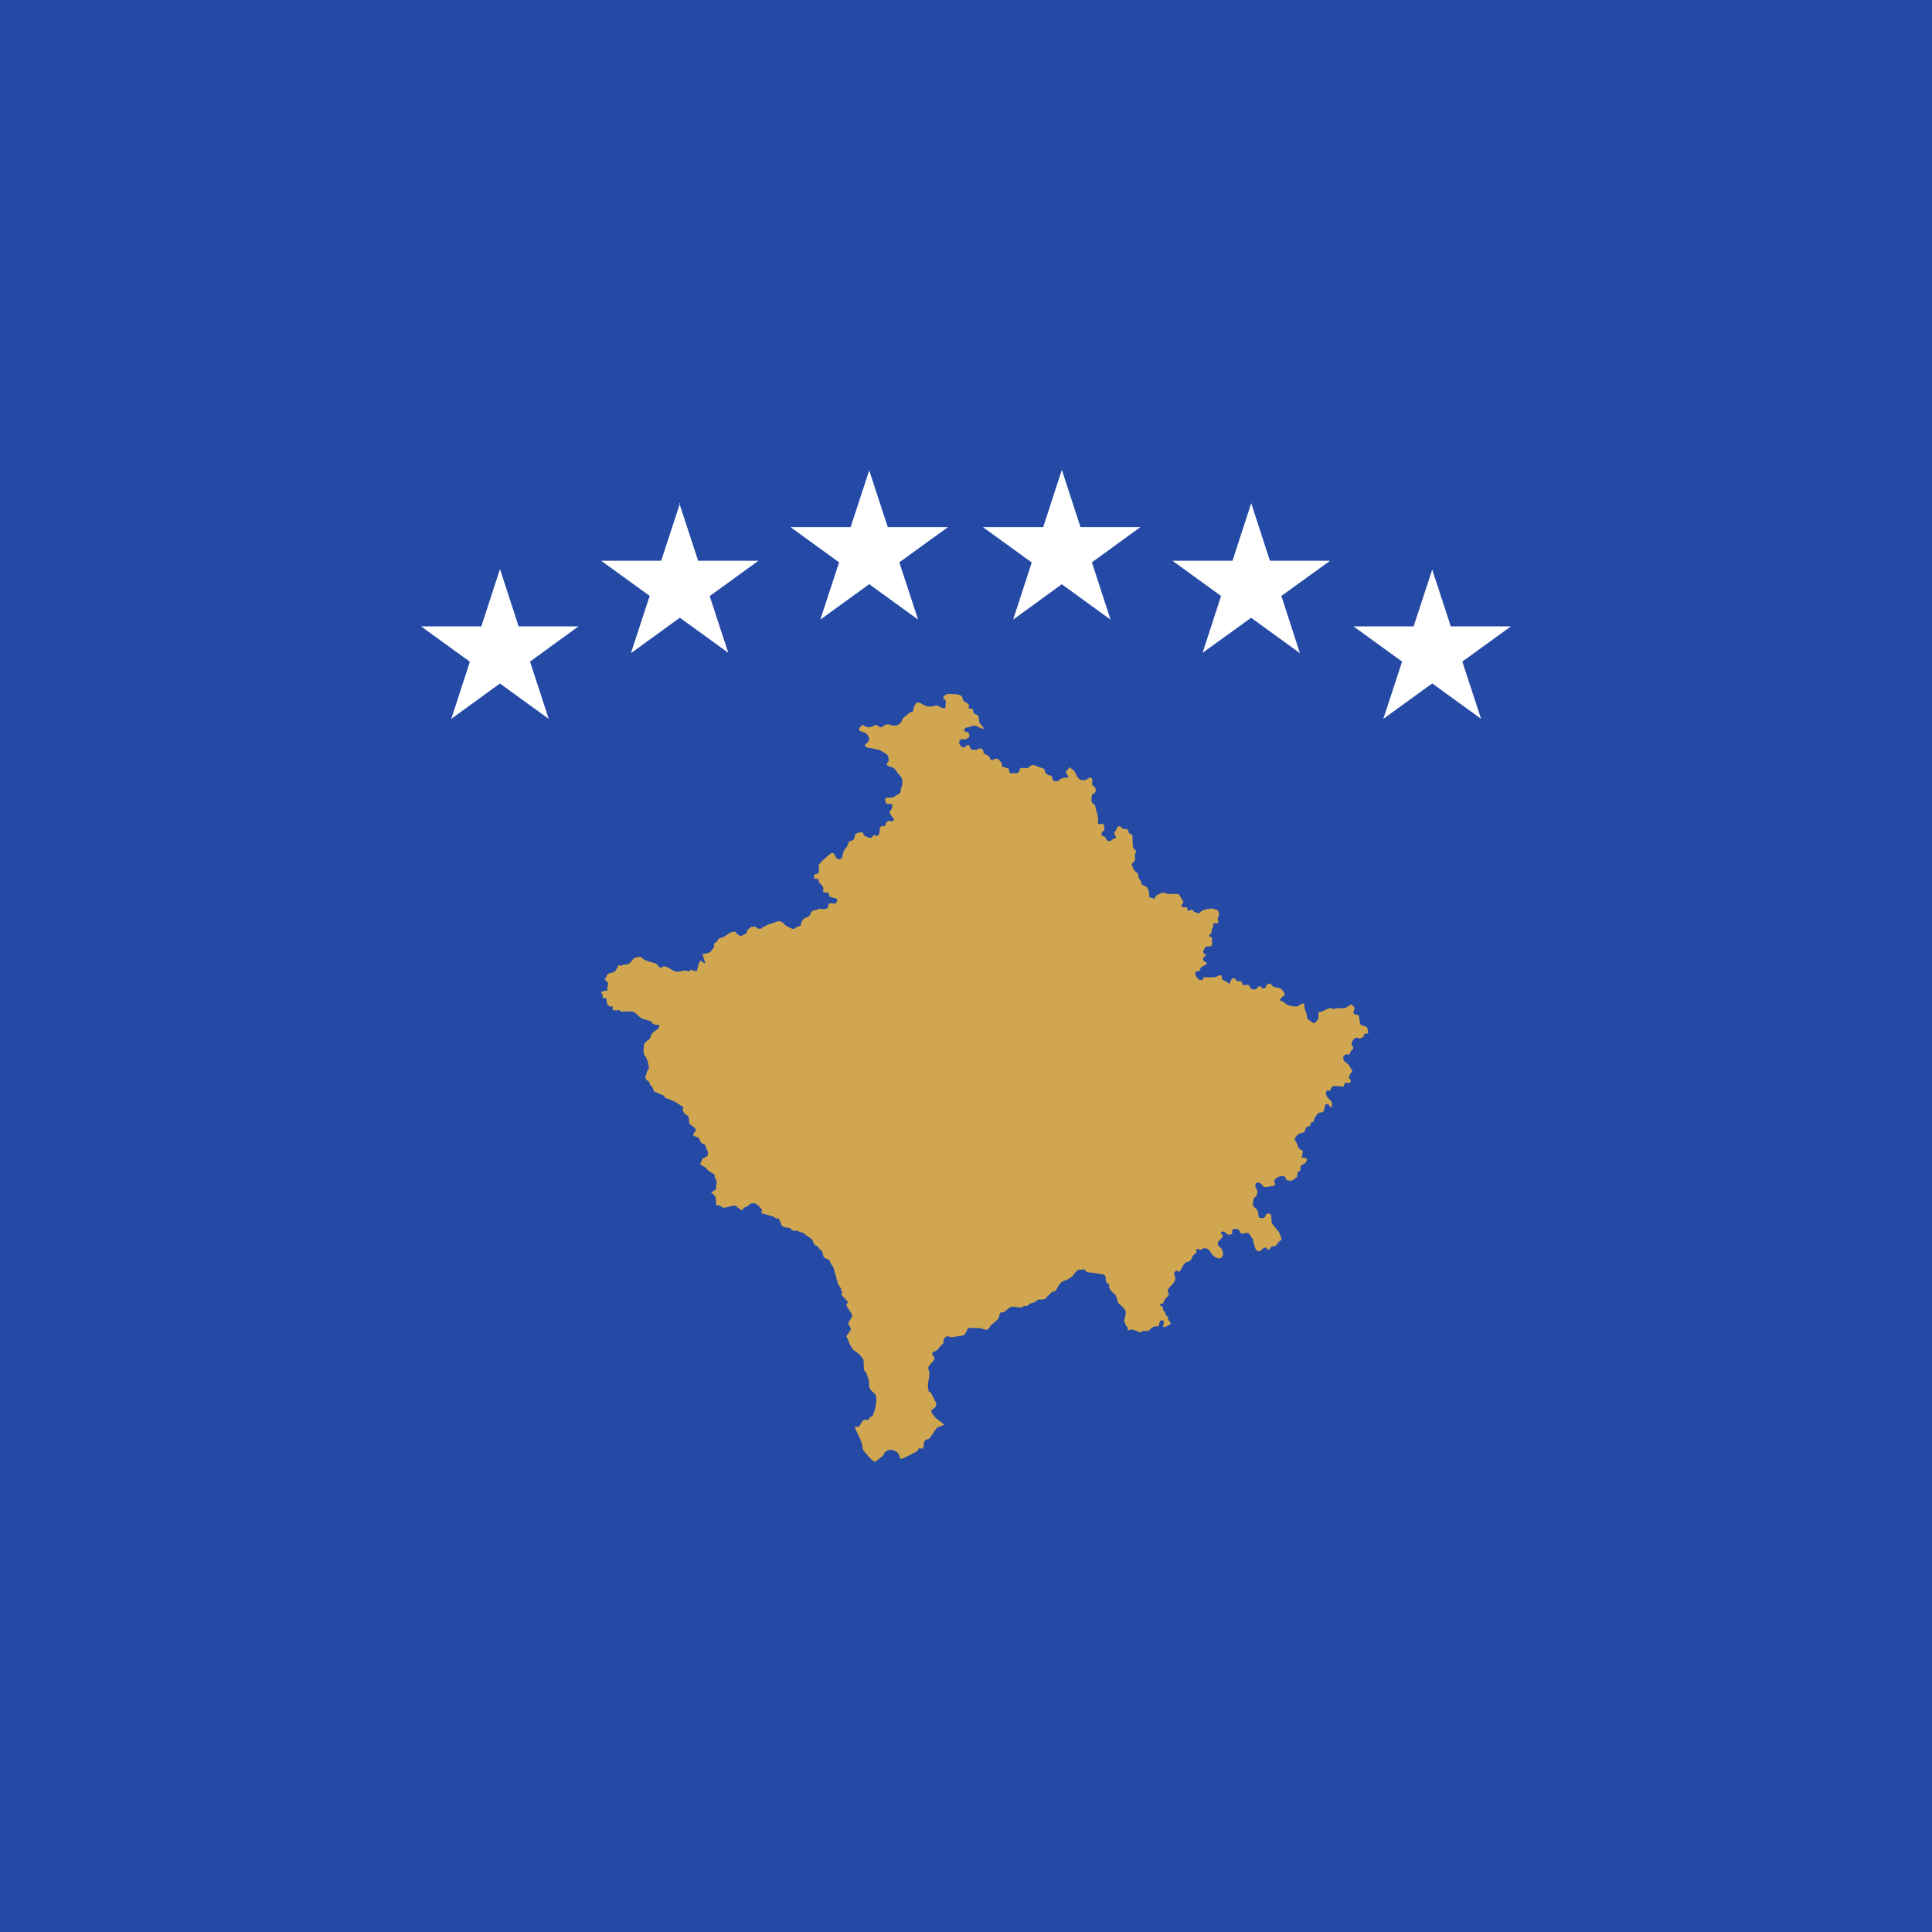
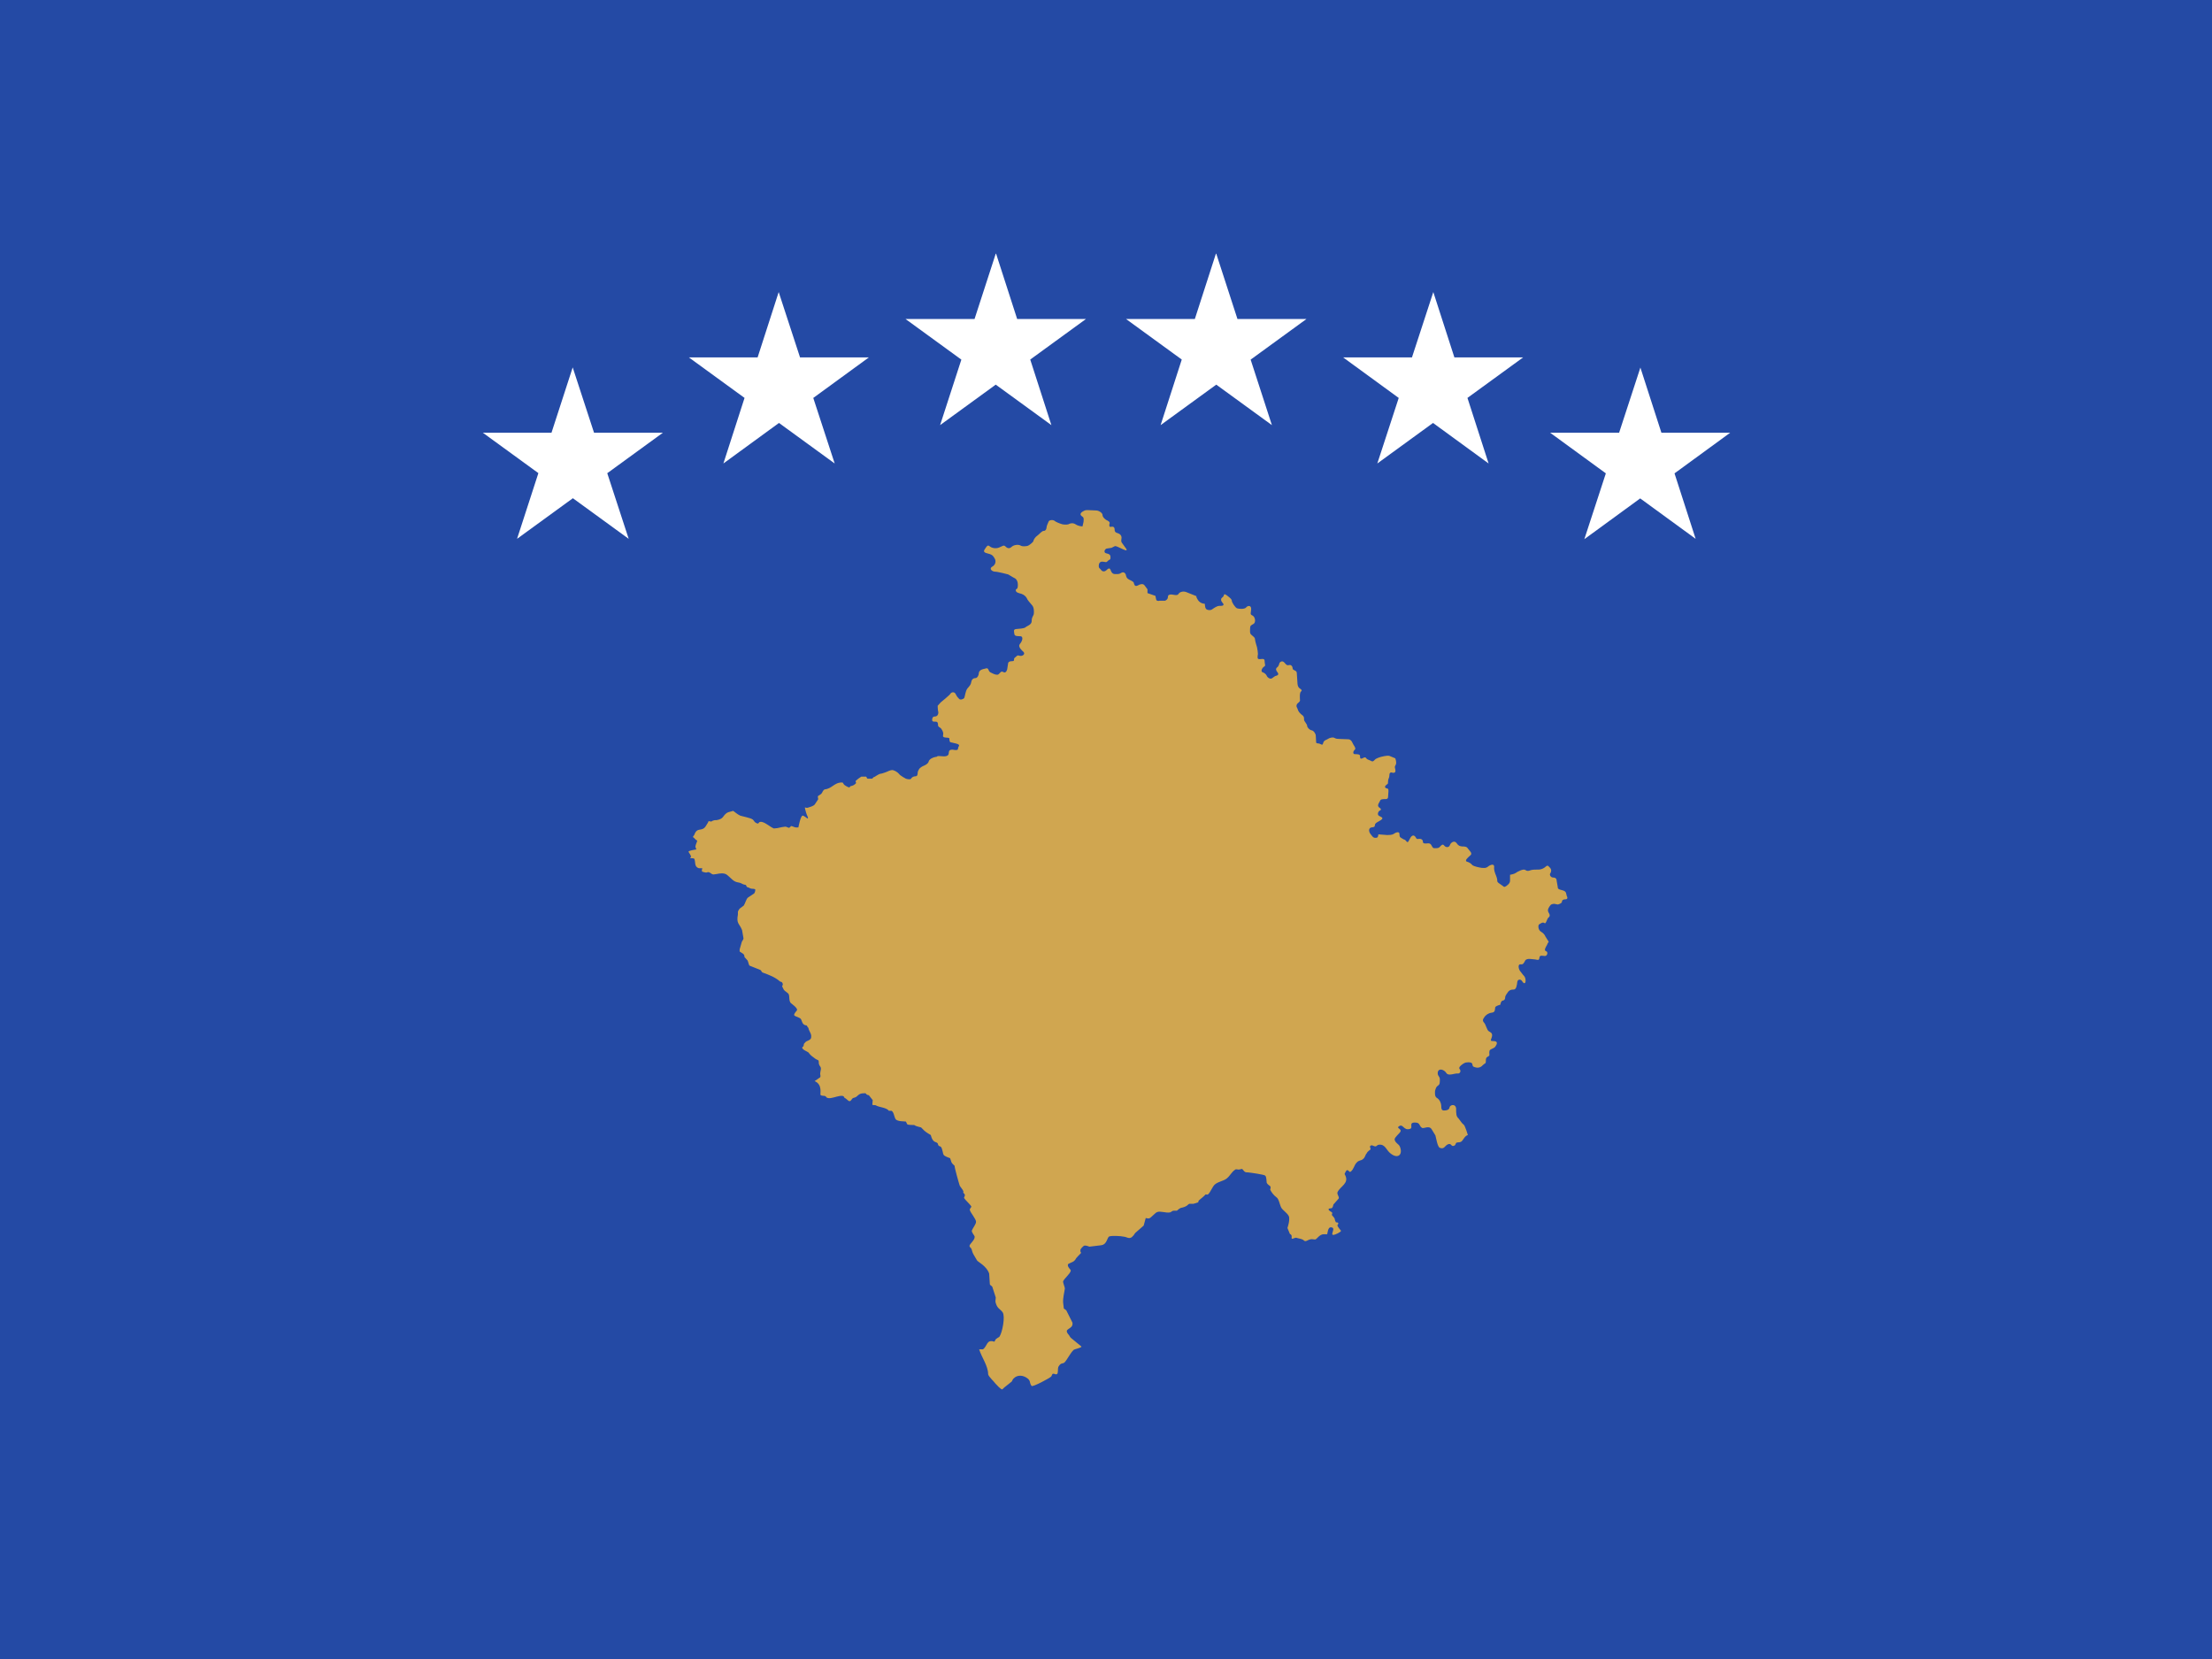
- <svg xmlns="http://www.w3.org/2000/svg" id="flag-icon-css-xk" viewBox="0 0 512 512">
-   <path fill="#244AA5" d="M0 0h512v512H0z" />
-   <path fill="#D0A650" d="M202.3 245.7l1.3-.7 1.6-.5s.8-.4 1.2-.4c.4 0 1.3.5 1.5.9.3.4 1.7 1 1.7 1s1 .4 1.1 0c.2-.2.6-.5 1-.5s.6-.4.6-.7c0-.3.2-.7.5-1.1.3-.4 1-.6 1-.6s1-.4 1-1 1.1-1 1.7-1c.5-.1 0-.4 1.3-.2 1.4.1 1.6-.3 1.7-.7 0-.5 0-.9.9-.8.8.1 1.3.1 1.3-.4 0-.4.8-.7-.6-1-1.4-.5-1.3-.2-1.4-.8-.1-.7 0-.6-1-.7-1 0-.4-.5-.5-1 0-.5-.3-.7-.5-1-.2-.4-.7-.4-.7-.8 0-.5 0-.8-.6-.8s-.7 0-.7-.4c0-.5.1-.9.6-.9s.8-.4.7-.9v-1.5l.6-.8 2.3-2c.2-.3.9-.6 1.2 0 .3.7.5.9.8 1.2.2.3 1 0 1.2-.2.2-.4.2-1.5.7-2.2.5-.6.8-1 .9-1.4s.3-1 .9-1 .9-.7.9-1.1.2-.9 1-1c.6 0 1-.5 1.2.1.2.7.4.7.9.9.4.2 1 .5 1.4.2.4-.3.5-.8 1-.5.5.3.9 0 1-.6l.2-1.5s.1-.4 1-.4.2-.5.6-.8c.5-.4.5-.7 1-.5.6.2 1.5-.2 1-.7-.4-.6-1.4-1.4-.9-2 .6-.6.8-1.7.3-1.8-.6-.1-1.4.1-1.5-.5-.1-.6-.3-1 .3-1.2.7 0 1.9 0 2.2-.4s1.5-.5 1.5-1.4c0-1 .3-1 .4-1.6.1-.5.1-1.6-.3-2.1a9.5 9.5 0 0 1-1.3-1.6 2 2 0 0 0-1.2-1c-.7-.2-1.3-.3-1.3-.8 0-.6.5 0 .5-1.3s-1-1.6-1-1.6l-1.3-.8s-2.4-.6-3-.6-1.4-.7-.7-1.1c.8-.5 1-1.2.7-1.8s-.5-1-1.5-1.3c-1-.3-1.3-.5-.9-1.1.5-.6.6-1 1.2-.6.5.4 1.4.6 2.2.2.7-.3 1-.6 1.4-.2.3.3.8.7 1.4.2.5-.6 1.5-.6 2-.4.5.3 1.6.2 2 0 .3-.2 1-.8 1-1.1s.5-1 1-1.2c.4-.3 1-1.1 1.5-1.1s.6-.5.6-.9.4-1 .5-1.2c0-.3 1-.7 1.6-.1.7.5 1.5.7 1.5.7s1 .1 1.4 0c.5-.2 1.1-.4 1.8 0 .6.5 1.6.5 1.6.5l.1-1c0-.4.2-1-.1-1.2-.4-.3-.9-.6-.1-1.2.7-.5.7-.4 1.4-.4l1.8.1c.6 0 1.5.5 1.5 1s.4.9.8 1.1c.5.3 1 .5.9 1-.2.4-.2.7.3.7.6-.1.8.2.8.6s.1.7.7.9c.6.2.8.5.8 1l.1 1c.1.4.8 1.1.8 1.1s1 1.2-.3.6-1.6-.8-2-.7c-.5 0-.8.3-.8.3l-1 .2c-.6 0-1 1-.3 1.1.8.2 1 .3 1 1s-.2.4-.6.8c-.4.4-.7.2-1.3.2-.7 0-.8.5-.8 1s.2.4.5.8c.3.5.8.5 1.2.1.5-.4.9-.7 1.1.1s.7.8 1.2.8c.6 0 .8 0 1.2-.3.5-.2 1 0 1.2.7 0 .7.5.8 1 1 .4.3.7.5.8.9.1.4.4.6.8.3.5-.2 1.2-.4 1.5 0l.8 1v.8l1.8.6.2.8c0 .4.3.5.7.4h1.3s.7-.3.7-.8.3-.6.7-.6c.5 0 1.5.3 1.8-.2.3-.5 1.1-.7 1.7-.4l2.4.9s-.2 0 .3 1c.6.8 1.6.8 1.6.8l.3 1.1c.2.3 1 .5 1.5.2.4-.4 1-.8 1.6-.8.6 0 1 0 1-.3s-.6-.6-.6-1.2c0-.5.6-.5.7-1 0-.5.6 0 1 .3.3.2.8.7.8 1s.8 1.5 1.2 1.7c.5.2 1.7.3 2-.2.4-.4 1.3-.6 1.3.5-.1 1-.3 1 .3 1.4.7.4.8 1.6.2 1.9-.5.3-.7.4-.7 1s-.2 1.3.2 1.6c.5.4.8.6.8 1s.5 1.9.5 1.9.3 1.5.2 1.8-.2 1 .6.9c.8-.1 1-.1 1 .6s.3 1-.2 1.2c-.4.2-.7 1-.3 1.3.5.1.9.4 1 .7 0 .4.8 1 1.3.6.4-.3.5-.5.9-.6.4 0 .6-.3.3-.7-.4-.5-.5-.9-.1-1.2.4-.2.5-1 .5-1s.6-.8 1.2 0c.7.7.8.4 1.2.4.5 0 .7.5.7.9s1 .3 1 1l.1 2.3s0 1 .6 1.3c.5.4.4.4.1.9-.2.4-.1 1-.1 1.4s.1.5-.3.9c-.5.3-.7.7-.4 1.2.3.6.2.9 1 1.5.7.6.6.9.6 1.3s.7 1 .7 1.4c0 .5.6 1 1 1s1 .9 1 1.3l.2 1.6s-.1.2.4.2c.6 0 1 .6 1.1 0 .2-.7.8-.8 1.1-1 .4-.2 1.2-.5 1.5-.3.4.3.9.3 1.2.3h2.2s.4 0 .7.7c.3.7 1.1 1.4.7 1.8-.5.3-.5 1 0 1 .6 0 1.2 0 1.2.4 0 .5 0 .8.5.5s.8-.3 1 0c.1.4.5.4 1 .6.4.3.6.1.9-.2.3-.4 1.4-.7 1.4-.7s1.5-.3 2-.2l1.3.5s.4.9.2 1.4c-.2.5-.4.4-.2 1.2.2.8-.2.9-.5.8-.4-.1-.8-.1-.8.6s-.4.8-.4 1.4 0 .5-.3.8c-.4.2-.5.7 0 .8.6 0 .4.6.4 1v1s0 .5-.6.5c-.7 0-1.2 0-1.3.4s-.8 1-.2 1.5c.7.4.5.7.1.8-.4.2-.6 1 0 1.3.8.3.7.5.3.9-.5.3-1.4.6-1.4 1 0 .6-.2.6-.8.7s-.8.7-.1 1.6c.6.9.8.7 1.3.7.4 0 .4-.7.4-.7h2c.5 0 1.2 0 1.5-.2.4-.2 1.4-.7 1.4.1 0 .8.2.7.7 1 .4.4.5.1 1 .6.3.5.4.1.6-.5.3-.6.9-1.2 1.3-.5s.5.5 1 .5c.6 0 .8.3.8.7s.6.4 1.2.3.7.4 1 .8c.3.4.4.4.8.4.3 0 .7 0 1-.4.3-.3.6-.8 1-.2s1.1.4 1.3-.2c.2-.6 1-1.1 1.5-.4.4.6.8.6 1.3.7.4.1 1.1.1 1.4.5.3.5 1.2 1.2.5 1.7-.6.5-1.4 1.2-.8 1.3.6.2 1 .4 1.3.8.4.4 1.6.6 2.1.7.6 0 1 .2 1.7-.4.6-.5 1.3-.5 1.2.2-.1.7.3 1.5.3 1.5s.4 1 .4 1.5c0 .4 0 .5.8 1s.7.9 1.4.4c.6-.6.8-.8.8-1.2v-1.4s1-.2 1.3-.4 1.9-1 2.2-.7.9.2 1.2 0h1.5c.4 0 1 0 1.8-.6.7-.6.7-.4 1.2 0s.4 1 .2 1.3c-.3.3 0 1 .6 1 .7 0 .8.4.8.9l.2 1.3c.1.4.1.5 1.1.8 1 .2.9.8 1 1.3.2.4.2.7-.3.7-.6 0-.8.3-.8.7-.1.4-1 .6-1 .6l-.8-.2s-.6 0-.8.4c-.3.3-.9 1-.5 1.6.4.6.4 1 0 1.2-.4.3-.6 1.5-1 1.3s-.8 0-1.1.2c-.4.2-.3 1.4.4 1.8.8.5 1 1 1 1l.8 1.3-.5.7c-.2.4-.7 1.3-.2 1.5s.3 1-.2 1c-.6 0-1.2-.2-1.3.5-.1.7-.4.5-1 .4-.5 0-2-.4-2.3.3-.3.7-.4 1-1 .8-.7 0-.5 1-.3 1.5.2.4.9 1 .9 1s.5.4.5 1.3-.4.8-.7.2-1.1-.5-1.2.1c-.1.7-.2 1.7-.9 1.7-.6 0-.9.2-1.2.6-.2.3-.7.9-.7 1.2s-.1.7-.6.8c-.4 0-.5 1-.5 1s-1.1.2-1.2.6c-.1.4 0 1.1-.9 1.2-.9.1-1.4.7-1.7 1.1-.3.5-.4.8 0 1.2.4.4.6 1.8 1 2 .6.3 1 .4.8 1 0 .8-.6 1.3.1 1.3.8 0 1.2.2 1 .8-.3.6-.3.6-.9.9-.5.3-.8.3-.8 1s.2.6-.3.9c-.5.2-.5.6-.5 1 0 .6-.1.4-.7 1s-1.3.6-1.8.4c-.4-.1-.5-.1-.6-.6-.1-.6-1-.6-1.4-.5-.5.1-1.1.6-1.1.6s-.8.5-.5 1c.4.4.2 1-.4 1-.7 0-2.2.7-2.6 0-.5-.9-1.8-1.4-2-.3-.2 1 .6.9.5 2-.1 1-.3 1-.7 1.3-.3.3-.3.6-.4 1-.1.4-.2 1.4.4 1.7.7.4 1 1.3 1 1.8s0 1 .6 1c.7 0 1.2 0 1.3-.7.1-.6 1.4-.9 1.5.3s0 1.8.6 2.3c.4.5.8 1.2 1.2 1.5s1 2.4 1 2.4c-1 .2-1.2 1.4-1.8 1.6-.3.1-.6 0-1 .2-.2.2-.2.5-.5.7-.7.3-.5-.8-1.4-.4-.7.3-.8 1.2-1.8.8-.6-.2-1-2.3-1.1-2.8 0-.3-.7-1.2-.9-1.5-.6-1-1.8 0-2.2-.3-.7-.4-.4-1.2-1.3-1.2-2-.2-.6 1.1-1.4 1.4-1.5.6-1.5-1.4-2.7-.5-.4.3.7.6.4 1.2-.2.4-1.4 1.2-1.3 1.8.1.8 1 1 1.2 1.7.7 1.7-.4 3-2.2 1.6-1-.8-1.1-2.2-2.6-2.1-.4 0-.5.3-.9.4-.3 0-.6-.3-1-.2-.5.2 0 .6-.1.9l-.9.8c-.4.5-.3 1-.9 1.5-.5.3-.9.1-1.4.7-.6.6-.7 1.5-1.4 2.1-.4.3-.6-.9-1 0-.2 0-.2.1-.3.2v.6c1 2-1 2.6-1.7 4-.3.5.5 1 .2 1.4-.2.4-1.1 1.2-1.2 1.4 0 .2-.1.6-.3.8-.2.2-.7 0-.8.3 0 .3.6.6.8.8.2.2-.1.5 0 .6 1 1 .4.7.9 1.6 0 .2.4 0 .5.3.1.3-.2.3-.1.6l.8 1.1c0 .3-1.5 1-1.8 1-.9 0 .8-1.8-.7-1.8-.6 0-.6 1.4-.8 1.6h-.8c-.9 0-1.5 1.1-1.9 1.2h-1.1c-.4 0-.8.4-1.2.4-.2 0-.3-.2-.5-.3l-1.6-.5c-.3 0-.8.4-1 .2-.2-.1.3-.7-.4-1l-.6-1.4c.2-.8.5-1.7.4-2.5-.2-1-1.5-1.7-2-2.4-.2-.5-.4-2-1-2.3a5 5 0 0 1-1.4-1.7c0-.2.2-.5 0-.8-.2-.3-.7-.4-.8-.8-.1-.4 0-1.5-.4-1.7-.4-.3-3.3-.6-4-.7-.3 0-.6 0-.9-.3l-.4-.5-.9.1h-.7c-1 .6-1.1 1.4-2 2-.9.8-1.8.7-2.7 1.5-.6.5-1 1.7-1.5 2.2-.2.3-.6 0-.7.1l-1.6 1.5s0 .3-.2.4l-1 .2h-1c-.4.2-.4.7-2 1l-.3.2-.6.5h-.6c-.4 0-.7.3-1 .4-.9 0-2.2-.4-2.8-.1-.4.1-1.5 1.3-2 1.4h-.6c-.2 0-.5 1.4-.6 1.7l-2 1.7-.5.8c-.2.2-.5.4-.8.4-.4 0-1-.3-1.3-.4-.7 0-2.7-.2-3.3 0-.6 0-.4 1.9-2 2l-2.7.4s-.6-.4-1.2-.2c-.2 0-.8.7-.8 1v.3l.1.3c-.3.5-1.1 1-1.4 1.6l-.2.3c-.2.2-1.3.6-1.4.8-.3.6.7 1.2.6 1.5-.2.8-1.4 1.6-1.7 2.4-.1.3.4 1.3.3 1.7 0 1-.4 2.3-.4 3.3l.2 1.3.6.4c.1.2 1.4 2.6 1.4 2.9.2 1.7-2.3 1.1-.8 2.9l.6.8 2.3 1.8c0 .3-1.6.6-1.8.8-.8.8-1.4 2.1-2.1 2.9-.5.4-.9 0-1.4 1-.2.4 0 1.3-.3 1.6-.4.4-.7-.2-1 0-.2 0-.3.6-.4.7-.5.3-4.2 2.3-4.5 2.1-.2 0-.4-.7-.4-.9a2 2 0 0 0-.5-.8c-1-.8-2.4-1-3.3 0-.3.3-.3.7-.6 1l-1.6 1.2s-.3.4-.5.3c-.3 0-1.2-1-1.5-1.3-.4-.5-1.6-1.7-1.7-2.2 0-2-1.5-3.9-2.1-5.8h1c1-.6.7-2.4 2.5-1.7.3-.3.2-.6.7-.9.2 0 .5-.2.5-.3.7-1 1.4-4.6.8-5.6-.6-.8-1.2-.8-1.7-2.2v-1.2c0-.4-.7-2.4-.8-2.6-.1-.1-.5-.3-.5-.5 0-.1-.2-2.3-.1-2.5-.6-1.7-2.8-2.8-2.9-3l-.8-1.4c-.3-.5-.3-.8-.5-1.3 0-.2-.4-.4-.4-.7 0-.4 1.2-1.4 1.2-2.1 0-.3-.8-1-.7-1.5.2-.4 1-1.4 1-2 0-.6-1.3-2-1.5-2.7 0-.4.5-.7.4-.9l-1.7-1.8c-.1-.3.5-.6 0-1-.4-.5 0-.3-.1-.7l-.8-1.2-1.3-4.6c-.2-.3-.5-.5-.6-.8l-.4-1s-1.3-.4-1.5-.8c-.2-.3-.2-1.2-.6-1.7-.1-.3-.4-.2-.6-.4l-.2-.5c-.4-.5-1.1 0-1.6-2l-2-1.4-.2-.3c-.5-.2-1.2-.2-1.6-.6l-1.6-.1-.4-.6c-.6-.2-1.7-.1-2.2-.6-.5-.4-.6-2.2-1.3-2h-.4c-.5-.7-2.2-.8-3-1.2-.2-.1-.8 0-.8-.2l.1-1-1-1.1c-.6-.2-.3-.3-.8-.5-1.1-.1-1.2 0-2 .8l-.8.3c-.4.2-.5 1-1 .6l-.5-.4c-.3-.3-.5-.1-.6-.6-1-.5-3.6 1.2-4.2 0-.5-.3-.8 0-1.2-.3-.2-.2.5-2.4-1.4-3.2l1.4-1v-.8c0-.3.2-1 .1-1.3l-.4-.8c-.2-.3 0-.6-.2-1l-.6-.3c-.5-.4-1-.6-1.4-1.1l-.3-.4c-.3-.2-1.5-.6-1.4-1.1 0-.2.2-.2.3-.4 0-.2 0-.5.2-.7.5-.7 1.7-.4 1.5-1.7 0-.6-.5-1.1-.6-1.8l-.4-.5c-1.2-.1-1-1.3-1.4-1.6-1.3-.8-2.2-.3-.8-2 .2-.5-1.2-1.4-1.5-1.6-.5-.5-.2-1.5-.4-2-.1-.3-1-.7-1.2-1l-.4-.8v-.2c.3-.2.2-.5 0-.8 0-.2-.4-.1-.5-.2-1.2-1-2.5-1.5-4-2-.4-.2-.2-.5-.6-.7l-2.3-1c-.3 0-.4-.9-.6-1.1-.1-.3-.7-.8-.7-.8 0-.8-.5-.9-1-1.3l-.2-.5.5-1.7c.1-.3.5-.6.5-1l-.4-1.8c-.6-1.6-1.3-1.4-1-3.6.1-.5 0-.7.3-1.1l.2-.3 1-.7c.3-.4.5-1.5 1-1.8.2-.3 1.2-.8 1.3-1 .2-.2.4-.7.3-1h-1c-.1 0-.5-.4-.9-.4l-.2-.4-.2-.2-1-.3c-.5-.2-1-.2-1.5-.5-.7-.4-1.5-1.6-2.3-1.7-1-.2-1.6 0-2.5 0-.6.1-.6-.2-1-.4-.7-.2-.2.4-1.7-.1-.2-.2 0-.7.1-.9-.2 0-.5.1-.8 0-1.2-.3-.8-1.4-1-2-.2-.3-.7-.2-1-.2V264.2c.3-.3-.4-1.1-.4-1.2 0-.3 1.5-.5 1.7-.5.1-.2-.1-.4-.1-.6l.3-1.4-1-1c.1-.1.4-.3.4-.5.7-2 1.8-.4 2.8-2.2l.5-1h.2l.6.2c.1-.2.4-.3.6-.4l.4.1c1.8-.4 1.4-1 2.4-1.8.3-.2 1.1-.2 1.5-.4.4.2 1 .8 1.7 1.1.5.2 2.3.6 2.6.8.4.2.5.7.9.9 1 .5.4-.4 1.4-.2 1 .2 1.8 1 2.8 1.4h.7c.3 0 2-.4 2.1-.3l.7.3c.2 0 .4-.5.5-.5.7.1.8.4 1.7.3 0 0 .5-2.6 1-2.7.2 0 .9.6 1 .7.4 0 0-.6 0-.6 0-.2-.6-1.8-.5-2 0 0 .4.2.6 0 .6 0 1.2-.2 1.6-.6l.9-1.2c0-.2-.2-.7-.1-.8l.7-.5c.3-.3.4-.8.8-1 1.7-.2 2.2-1.5 3.7-1.7h.5l.3.5c.1.1 1 .7 1.3.7l.3-.3c.3 0 1.1-.5 1.2-.8 0 0-.2-.2 0-.4 0-.1 1-1 1.2-1h1.1l.5.5h.9c.2 0 .3-.4.5-.5l.1.1z" />
+ <svg xmlns="http://www.w3.org/2000/svg" id="flag-icon-css-xk" viewBox="0 0 640 480">
+   <path fill="#244AA5" d="M0 0h640v480H0z" />
+   <path fill="#D0A650" d="M253 224.8s1.2-.8 1.6-.9c.5 0 2-.6 2-.6s1-.5 1.5-.5c.6 0 1.6.6 2 1.1.3.5 2 1.4 2 1.4s1.2.4 1.5 0c.2-.4.7-.7 1.3-.7.5 0 .6-.5.6-.9s.2-.9.6-1.4c.5-.5 1.3-.8 1.3-.8s1.2-.5 1.3-1.2c.2-.7 1.3-1.2 2-1.3.7 0 0-.4 1.8-.2 1.7.2 2-.4 2-.9.1-.5 0-1 1.1-1 1.1.2 1.6.2 1.6-.4 0-.6 1-1-.7-1.4-1.8-.5-1.6-.1-1.8-1 0-.7 0-.6-1.1-.7-1.2-.1-.6-.7-.7-1.3-.1-.6-.4-1-.6-1.3-.3-.4-.9-.4-.9-1s-.1-1-.7-1c-.7 0-1 0-1-.5 0-.6.2-1 .8-1 .7 0 1-.6 1-1.2-.2-.6-.2-1.9-.2-1.9l.9-1s2.6-2.1 2.8-2.5c.2-.4 1.1-.7 1.5.1.4.8.6 1 1 1.4.3.4 1.3.1 1.5-.3.2-.4.3-1.9.9-2.7.6-.7 1-1.1 1.1-1.8s.5-1.2 1.2-1.2c.6 0 1-.9 1-1.4 0-.5.4-1 1.2-1.2.8-.1 1.3-.6 1.6.2s.6.7 1.1 1c.6.3 1.4.6 1.8.3.5-.4.7-1 1.3-.7.6.4 1 0 1.2-.7l.3-1.9s.1-.5 1.1-.5.3-.6.8-1c.6-.4.6-.8 1.3-.6.7.3 1.8-.3 1.3-1-.6-.6-1.8-1.6-1.1-2.4.7-.8 1-2 .3-2.2-.7-.1-1.8.1-1.9-.6-.1-.8-.4-1.4.5-1.5.8-.1 2.2-.1 2.7-.5.4-.4 1.8-.7 1.8-1.8 0-1.2.4-1.3.6-2 .1-.6.1-2-.5-2.6-.6-.7-1.4-1.6-1.5-2-.2-.4-.7-1-1.6-1.3-.8-.2-1.6-.4-1.6-1 0-.7.6.1.6-1.6 0-1.7-1.1-2-1.1-2l-1.7-1s-3-.8-3.8-.8-1.8-.8-.9-1.4c1-.5 1.2-1.5.9-2.2-.4-.7-.6-1.3-1.9-1.6-1.3-.3-1.6-.6-1-1.4.5-.7.7-1.3 1.4-.7.6.5 1.8.7 2.7.3 1-.4 1.3-.8 1.8-.3.4.4 1 .8 1.7.2.7-.7 2-.8 2.6-.5.5.4 2 .3 2.4 0 .4-.2 1.4-1 1.4-1.3s.6-1.2 1.1-1.5c.6-.4 1.3-1.4 1.9-1.4.6 0 .8-.7.8-1 0-.5.5-1.4.6-1.7 0-.3 1.2-.8 2 0 .9.5 2 .8 2 .8s1 .2 1.7 0c.5-.3 1.3-.5 2.1 0 .9.6 2 .6 2 .6l.3-1.3c0-.4.2-1.2-.3-1.5-.4-.3-1-.7-.1-1.4 1-.6 1-.5 1.9-.5l2.2.1c.7 0 1.8.7 1.8 1.3 0 .6.5 1 1 1.4.6.3 1.3.6 1 1.2-.1.5-.1 1 .6.8.7-.1.9.3.9.9 0 .5.2.8 1 1 .6.2 1 .7 1 1.2s-.2.9 0 1.4l1 1.4s1.3 1.5-.4.7c-1.6-.7-2-1-2.5-1l-1 .5-1.3.2c-.6 0-1.2 1.2-.2 1.4.9.2 1.2.4 1.2 1.2s-.3.5-.8 1c-.4.6-.8.2-1.6.2s-1 .7-1 1.3.3.6.6 1c.4.6 1 .7 1.6.2.5-.5 1-.9 1.3.1.4 1 .9 1 1.5 1 .7 0 1 0 1.6-.4.5-.3 1.2 0 1.3.9.2.8.7 1 1.3 1.3.6.3 1 .5 1 1 .2.6.5.8 1.1.5.6-.4 1.5-.6 1.9-.1l.9 1.2v1.1l2.3.8.2 1c0 .3.4.6 1 .4h1.6s.8-.3.8-1c0-.6.3-.8 1-.8.5 0 1.8.5 2.1-.2.4-.6 1.4-.8 2.2-.5l3 1.2s-.3 0 .4 1.1 2 1.1 2 1.1 0 1 .3 1.4c.2.4 1.3.6 1.8.2.6-.4 1.4-1 2.1-1s1.2 0 1.2-.4-.7-.7-.7-1.4.7-.6.8-1.3c.1-.6.8 0 1.3.4s1 .8 1 1.2c0 .5 1 2 1.5 2.2.6.2 2.1.3 2.6-.2.4-.6 1.6-.8 1.5.5-.1 1.3-.4 1.4.4 1.8.8.4 1 2 .3 2.4-.7.4-1 .5-1 1.2s-.2 1.6.4 2c.6.5 1 .8 1 1.2 0 .5.6 2.4.6 2.4s.4 1.9.2 2.3c0 .5-.3 1.2.7 1.1 1-.1 1.3-.1 1.3.7s.4 1.2-.2 1.5c-.6.4-1 1.4-.4 1.6.6.2 1 .6 1.2 1 .1.4 1 1.2 1.6.7.6-.4.7-.6 1.2-.7.4-.1.8-.4.3-1-.4-.5-.6-1-.1-1.4.5-.3.7-1.3.7-1.3s.7-1 1.5 0 1 .6 1.5.6.8.5.8 1c0 .6 1.2.5 1.2 1.3l.2 3s0 1.1.7 1.5c.7.5.6.6.2 1-.3.6-.2 1.5-.2 2s.2.5-.3 1c-.6.4-.9 1-.5 1.6.3.6.2 1 1.1 1.8 1 .7.9 1 .9 1.6 0 .5.9 1.3.9 1.8s.7 1.2 1.3 1.3 1.2 1 1.2 1.6l.1 1.9s0 .3.6.3c.7 0 1.2.8 1.4 0 .2-1 1-1 1.4-1.3s1.4-.6 1.9-.3 1 .3 1.5.3l2.6.1s.6 0 1 .8c.3.8 1.3 1.8.8 2.2-.6.5-.6 1.3 0 1.3s1.5 0 1.5.5c0 .6 0 1 .7.7.5-.3.9-.4 1.1 0 .3.4.7.4 1.3.7.6.4.8.1 1.2-.3.3-.4 1.7-.8 1.7-.8s1.8-.5 2.5-.3l1.7.7s.4 1 .2 1.7c-.2.6-.5.5-.2 1.5.2 1-.3 1-.7 1-.5-.2-1-.2-1 .7 0 .8-.4 1-.4 1.8s0 .6-.5 1c-.4.3-.6.8.1 1 .7 0 .5.8.5 1.2l-.1 1.4s0 .5-.7.5-1.5 0-1.6.5c-.2.5-1 1.3-.3 1.9.8.5.6.8.1 1-.4.3-.8 1.3.2 1.6.9.4.8.7.2 1.1-.6.4-1.7.8-1.7 1.4s-.3.6-1 .7c-.7.1-1 1-.2 2 .8 1.1 1 1 1.6 1 .6 0 .6-1 .6-1l2.5.2c.6 0 1.4 0 1.9-.3.5-.4 1.7-.9 1.7 0 0 1 .3 1 .8 1.3.6.5.7.1 1.2.8.5.6.6 0 1-.7.3-.7 1-1.4 1.6-.6.5.9.5.6 1.2.6s1 .4 1 .9.6.5 1.5.4c.8 0 .9.5 1.2 1s.5.4 1 .4c.4 0 .9 0 1.2-.4.4-.4.8-1 1.3-.3.5.6 1.4.5 1.6-.2.3-.8 1.3-1.4 1.9-.6.6.9 1 .9 1.6 1 .6 0 1.4 0 1.7.6.4.6 1.5 1.4.7 2-.8.7-1.7 1.5-1 1.8a3 3 0 0 1 1.6 1c.5.4 2 .7 2.7.8.7 0 1.2.2 2-.5.9-.6 1.7-.6 1.6.3-.1.8.3 1.8.3 1.8s.6 1.4.6 1.9-.1.6 1 1.3c1 .6.8 1 1.7.4.8-.6 1-1 1-1.5v-1.7s1.2-.2 1.6-.5c.5-.4 2.3-1.3 2.8-.9s1 .3 1.5.1c.5-.2 1.4-.2 1.9-.2.4 0 1.2.1 2.2-.6.9-.8.9-.6 1.5 0 .5.5.5 1.1.2 1.6-.4.4 0 1.3.8 1.3s1 .5 1 1l.3 1.7c0 .4 0 .7 1.4 1 1.2.3 1 1 1.2 1.6.3.5.3 1-.4 1s-1 .3-1 .8c-.2.5-1.2.7-1.2.7l-1-.2s-.8 0-1.1.4c-.4.5-1 1.3-.6 2 .5.8.5 1.2 0 1.6-.4.3-.7 1.9-1.1 1.6-.5-.4-1 0-1.5.3-.5.2-.4 1.7.5 2.2 1 .6 1.2 1.3 1.2 1.3l1 1.6s-.3.3-.5.9c-.3.5-1 1.6-.3 1.8.7.2.4 1.4-.3 1.4s-1.5-.4-1.6.5-.5.6-1.2.5c-.7 0-2.4-.5-2.9.3-.5.9-.6 1.2-1.4 1.1-.8 0-.5 1.3-.2 1.8l1 1.3s.7.5.7 1.6c0 1-.5 1-1 .2-.4-.7-1.3-.6-1.4.2-.1.9-.3 2.2-1 2.2-.9 0-1.2.2-1.6.6-.3.4-.9 1.2-.9 1.6s-.1.9-.7 1-.7 1.2-.7 1.2-1.4.3-1.5.8c-.1.5.1 1.4-1 1.5a3 3 0 0 0-2.2 1.4c-.4.5-.5 1 0 1.5s.8 2.2 1.4 2.5c.5.3 1 .5.9 1.3-.1.9-.8 1.5.1 1.5 1 0 1.5.2 1.2 1-.4.7-.4.8-1 1.1-.8.4-1.1.4-1.1 1.2s.2.9-.4 1.2-.6.7-.6 1.4-.2.4-.9 1.1c-.7.8-1.6.8-2.2.6s-.7-.2-.8-.9c-.1-.6-1.1-.6-1.7-.5-.6 0-1.4.7-1.4.7s-1 .7-.6 1.2c.5.5.2 1.4-.6 1.3-.8-.1-2.6.8-3.2-.1-.6-1-2.2-1.6-2.5-.3-.2 1.2.7 1.1.6 2.4 0 1.3-.3 1.3-.8 1.7-.4.4-.4.8-.6 1.3 0 .5-.2 1.7.6 2.1.8.5 1.2 1.6 1.2 2.3 0 .6 0 1.3.8 1.3s1.5-.2 1.6-.9c.1-.7 1.7-1.2 1.9.3 0 1.5 0 2.3.7 2.9.5.6 1 1.5 1.5 1.8.4.3 1.2 3 1.2 3-1.1.3-1.4 1.8-2.1 2-.4.2-.9 0-1.3.3-.2.3-.2.7-.6.8-.9.4-.7-.9-1.8-.4-.9.4-1 1.5-2.3 1-.7-.2-1.1-3-1.3-3.6l-1.1-1.8c-.8-1.2-2.3 0-2.8-.4-.8-.5-.5-1.4-1.7-1.5-2.4-.2-.7 1.5-1.7 1.8-2 .7-2-1.8-3.4-.6-.5.4 1 .7.6 1.4-.3.6-1.7 1.6-1.7 2.3.2 1 1.2 1.3 1.5 2 1 2.3-.5 3.8-2.7 2-1.2-.9-1.5-2.7-3.3-2.5-.5 0-.6.4-1 .5-.5 0-.8-.4-1.3-.3-.7.3 0 .8-.2 1.2 0 0-1 .7-1 1-.6.6-.4 1.2-1.2 1.8-.6.5-1.1.2-1.8 1-.7.7-.8 1.9-1.7 2.6-.5.4-.8-1.1-1.4-.1l-.2.4c-.2.3-.2.4 0 .7 1.2 2.4-1.4 3.2-2.2 4.9-.3.7.6 1.3.3 1.9l-1.5 1.7c0 .2-.2.8-.4 1-.2.2-1 0-1 .4s.8.7 1 .9c.2.3-.2.7 0 .8 1.2 1.3.5.9 1.1 2 .1.2.5-.1.7.3.1.4-.4.4-.2.8 0 .2 1 1.4 1 1.4 0 .4-1.8 1.2-2.2 1.2-1.1 0 1-2.2-.8-2.2-.8 0-.9 1.7-1 2h-1c-1.2 0-2 1.4-2.4 1.5-.3.1-1-.2-1.5 0-.4 0-1 .5-1.4.5-.3 0-.4-.2-.7-.4-.5-.3-1.5-.4-2-.6-.4 0-1 .4-1.2.3-.3-.2.3-1-.6-1.4l-.7-1.7c.3-1 .6-2 .5-3.1-.2-1.1-2-2-2.4-3-.3-.6-.6-2.4-1.3-2.8a6.2 6.2 0 0 1-1.8-2.2c0-.2.3-.6 0-1-.3-.3-.8-.5-1-1-.1-.4 0-1.8-.5-2.1-.5-.3-4-.8-5-.9-.4 0-.7 0-1-.3l-.6-.7-1 .2c-.3 0-.8-.2-1 0-1.1.7-1.4 1.7-2.5 2.6-1.1.8-2.3.8-3.4 1.7-.7.6-1.2 2.1-1.9 2.8-.3.3-.7 0-.8.1-.6.7-1.4 1.2-2 1.8-.1.2 0 .4-.2.5l-1.3.4h-1.2c-.5.2-.5.8-2.5 1.2l-.5.3-.6.5h-.9c-.5 0-.8.5-1.2.5-1 .2-2.8-.5-3.6-.1-.5.1-1.8 1.7-2.3 1.8-.3.1-.6 0-1-.1l-.6 2.2-2.4 2.1c-.3.3-.4.7-.8 1-.2.3-.6.5-1 .5s-1.1-.4-1.6-.4c-.8-.2-3.3-.3-4-.1-.9.1-.6 2.4-2.6 2.6l-3.3.4c-.1 0-.8-.4-1.5-.3-.3.1-1.1 1-1.1 1.2v.5l.2.4c-.4.5-1.4 1.3-1.7 2l-.4.4c-.2.2-1.6.7-1.7.9-.3.8 1 1.6.8 1.9-.3 1-1.7 2-2.2 3-.1.4.5 1.7.5 2.1-.2 1.3-.6 2.9-.5 4.1l.2 1.7.7.5 1.8 3.6c.3 2.2-3 1.4-1 3.6.2.4.4.7.8 1l2.8 2.3c0 .4-2 .7-2.3 1-1 1-1.7 2.6-2.6 3.6-.6.5-1-.1-1.8 1.3-.2.5 0 1.6-.3 2-.5.4-.8-.2-1.3 0-.2 0-.3.7-.5.8-.5.5-5.2 3-5.6 2.7-.2-.1-.5-.9-.5-1.1 0-.3-.4-.9-.6-1-1.2-1-3-1.3-4.2 0-.3.3-.3.8-.7 1l-2 1.6-.5.5c-.5 0-1.6-1.3-2-1.7-.4-.6-2-2-2.1-2.7 0-2.4-1.9-4.9-2.6-7.2h1.1c1.3-.9 1-3 3.3-2.2.3-.4.3-.8.8-1 .2-.2.6-.3.7-.5.8-1.2 1.7-5.8.9-7-.7-1-1.5-1-2-2.7-.2-.5 0-1 0-1.6l-1-3.1c-.2-.3-.7-.5-.7-.7l-.2-3.1c-.7-2.2-3.4-3.5-3.5-3.8l-1-1.7c-.4-.7-.4-1-.6-1.6-.1-.3-.6-.6-.6-.9 0-.6 1.6-1.7 1.5-2.7 0-.3-1-1.3-.8-1.8.2-.6 1.2-1.8 1.2-2.5 0-.8-1.6-2.6-1.8-3.4-.1-.5.6-.8.4-1.1-.2-.4-1.8-1.9-2-2.3-.3-.3.5-.7 0-1.3-.6-.5-.1-.4-.3-.8-.2-.5-.7-1-1-1.5-.2-.5-1.6-5.5-1.5-5.8-.3-.3-.7-.6-.9-1l-.4-1.2s-1.6-.5-1.9-1c-.2-.3-.3-1.6-.7-2.2-.2-.3-.5-.2-.7-.4-.2-.2-.2-.5-.3-.7-.5-.6-1.4 0-2-2.4-1-.6-1.7-1-2.4-1.8l-.4-.4c-.6-.2-1.5-.3-2-.7-.3 0-1.8 0-2-.2l-.4-.8c-.8-.1-2.2 0-2.9-.6-.5-.5-.6-2.8-1.6-2.5a.7.7 0 0 0-.4 0c-.7-1-2.9-1-3.8-1.6-.2-.1-1 0-1-.2l.1-1.3-1.1-1.4c-.9-.2-.6-.3-1-.6-1.5 0-1.7.2-2.6 1-.2.2-.7.3-1 .4-.5.3-.6 1.2-1.3.8l-.6-.5c-.4-.4-.6-.2-.8-.8-1.2-.7-4.5 1.5-5.2 0-.6-.3-1 0-1.5-.4-.2-.2.7-3-1.7-4l1.6-1.1c.2-.3 0-.8 0-1 0-.5.3-1.4.2-1.7 0-.3-.4-.6-.5-1-.2-.3 0-.8-.2-1.2l-.8-.4c-.6-.5-1.2-.8-1.7-1.4l-.4-.5c-.4-.3-1.8-.8-1.8-1.4 0-.2.4-.3.4-.5.1-.3 0-.6.3-.8.6-1 2.1-.5 1.9-2.2-.1-.8-.7-1.4-.8-2.2-.3-.2-.3-.5-.5-.7-1.5-.1-1.3-1.6-1.8-2-1.5-1-2.7-.4-1-2.4.2-.7-1.5-1.8-1.8-2.1-.6-.6-.3-1.9-.6-2.5 0-.3-1.1-.9-1.4-1.3l-.5-1v-.1c.3-.3.2-.8 0-1-.1-.3-.6-.2-.7-.4-1.4-1.2-3-1.8-4.9-2.5-.5-.2-.3-.6-.8-.8l-3-1.2c-.2 0-.4-1.1-.6-1.5l-.9-1c0-1-.6-1-1.4-1.6v-.6l.6-2.1c.1-.4.6-.8.5-1.2l-.4-2.3c-.8-2-1.7-1.8-1.2-4.5 0-.6-.1-.9.3-1.4l.2-.3 1.2-.9c.4-.6.7-1.9 1.2-2.3l1.8-1.2c.2-.2.4-.9.3-1.2-.4-.2-.8-.1-1.2-.2-.2 0-.7-.4-1.1-.4-.1-.2-.3-.3-.3-.5l-.2-.2c-.5 0-1-.3-1.4-.5-.5-.2-1.2-.2-1.7-.5-1-.5-2-2-2.9-2.2-1.2-.3-2 .1-3.2.2-.7 0-.7-.4-1.3-.6-.8-.3-.2.4-2-.2-.3-.2 0-.8 0-1h-1c-1.4-.4-.9-1.8-1.3-2.7-.1-.2-.8-.2-1-.2-.2 0-.2-.2-.2-.2l.2-.1c.2-.4-.7-1.4-.7-1.6.1-.3 2-.6 2.2-.6.1-.3-.1-.5-.2-.7 0-.5.3-1.2.5-1.7v-.2c-.6-.3-.7-.7-1.2-1 0-.3.3-.4.4-.7.9-2.5 2.3-.5 3.5-2.8.1-.2.5-.7.6-1.1h.2c.2 0 .6.2.8 0 .2-.2.5-.2.8-.3h.5c2.2-.4 1.7-1.2 3-2.1.4-.3 1.4-.4 1.8-.6.5.3 1.2 1 2.1 1.4.7.2 3 .7 3.4 1 .5.2.6.8 1 1 1.3.8.5-.4 1.8-.2 1.3.3 2.3 1.4 3.5 1.9l1-.1c.3-.1 2.3-.5 2.5-.4l.8.3c.3.1.5-.5.8-.5.8.2.8.5 2 .4 0 0 .6-3.3 1.2-3.4.3-.1 1.2.7 1.4.8.4.1 0-.7 0-.7-.2-.3-.8-2.3-.7-2.5 0 0 .5.2.8.1.6-.2 1.5-.4 2-.9l1-1.5c.1-.2-.2-.8 0-1l.9-.6c.4-.4.4-1 1-1.3 2-.2 2.7-1.8 4.6-2h.6l.4.6c0 .1 1.3.9 1.5.8.2 0 .3-.3.5-.4.3.1 1.4-.5 1.5-.9 0 0-.2-.3-.1-.6a12 12 0 0 1 1.6-1.2h1.4c.2.2.2.6.5.6h1.2c.2 0 .3-.5.7-.5z" />
  <g id="h">
-     <path id="star" fill="#FFF" d="M281.4 124.5l12.9 39.7-33.8-24.5h41.7l-33.7 24.5 12.9-39.7z" />
-     <path id="star_1_" fill="#FFF" d="M331.6 133.4l12.9 39.7-33.8-24.5h41.8L318.7 173l12.9-39.7z" />
-     <path id="star_2_" fill="#FFF" d="M379.5 150.8l13 39.7-33.8-24.5h41.7l-33.8 24.5 13-39.7z" />
+     <path id="star" fill="#FFF" d="M351.9 73.4L368 123l-42.2-30.7H378L335.8 123l16-49.6z" />
+     <path id="star_1_" fill="#FFF" d="M414.7 84.5l16 49.6-42.1-30.7h52.1l-42.2 30.7 16.2-49.6z" />
+     <path id="star_2_" fill="#FFF" d="M474.6 106.3l16 49.6-42.1-30.7h52.1L458.4 156l16.2-49.6z" />
  </g>
  <g id="h_1_">
-     <path id="star_3_" fill="#FFF" d="M230.4 124.5l-13 39.7 33.8-24.5h-41.7l33.8 24.5-13-39.7z" />
-     <path id="star_4_" fill="#FFF" d="M180.2 133.4l-13 39.7 33.8-24.5h-41.7L193 173l-13-39.7z" />
+     <path id="star_3_" fill="#FFF" d="M288.1 73.4L272 123l42.2-30.7H262l42.2 30.7-16-49.6z" />
+     <path id="star_4_" fill="#FFF" d="M225.3 84.5l-16 49.6 42.1-30.7h-52.1l42.2 30.7-16.2-49.6z" />
    <g transform="scale(-1 1)">
-       <path id="star_5_" fill="#FFF" d="M-132.5 150.8l-12.9 39.7 33.8-24.5h-41.7l33.7 24.5-12.9-39.7z" />
+       <path id="star_5_" fill="#FFF" d="M-165.7 106.3l-16.2 49.6 42.2-30.7h-52.1l42.2 30.7-16.1-49.6z" />
    </g>
  </g>
</svg>
